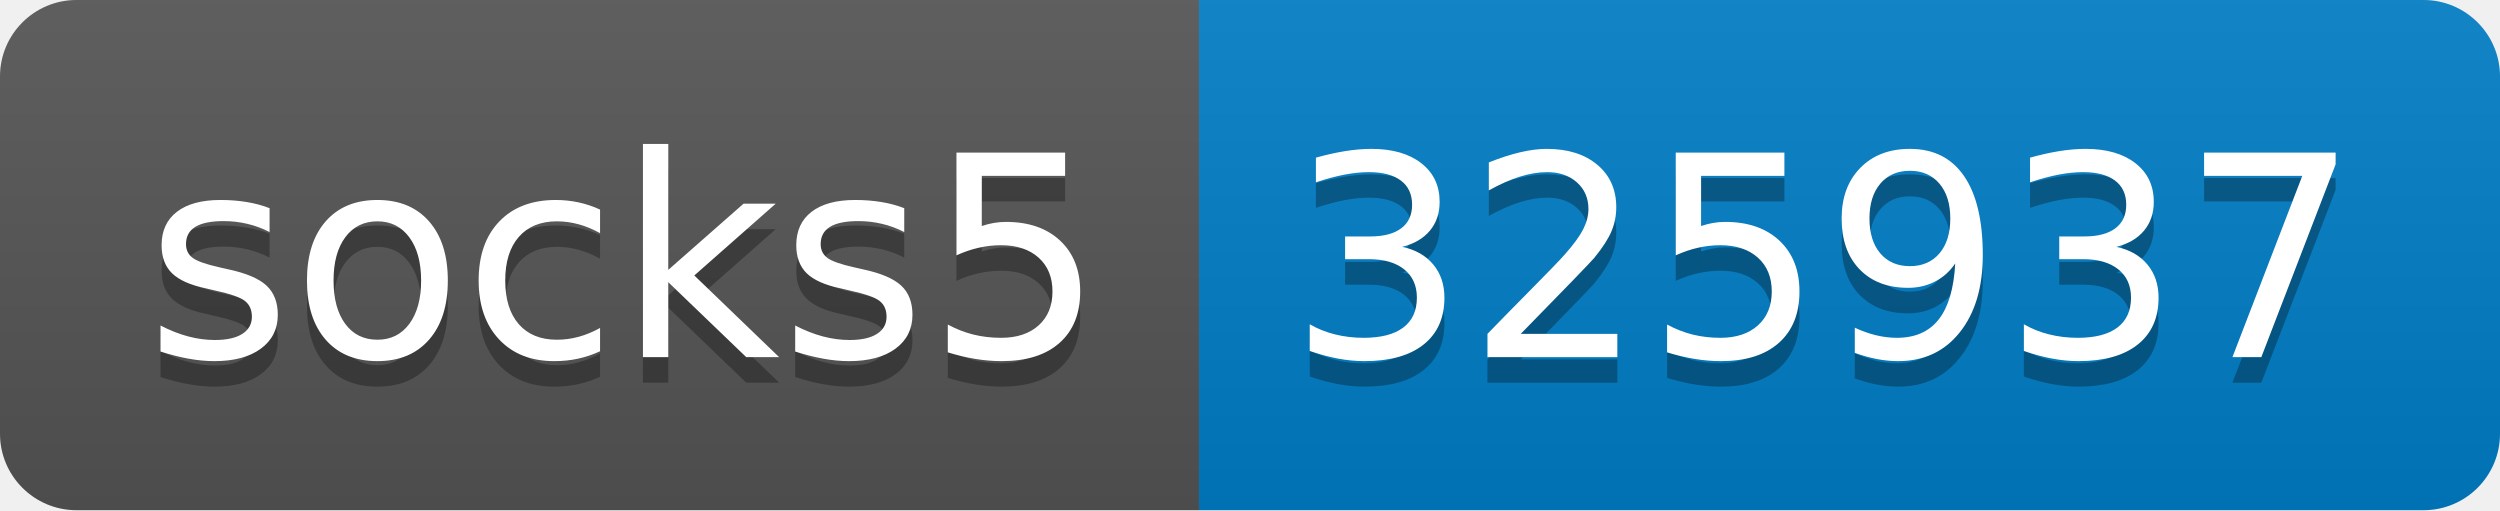
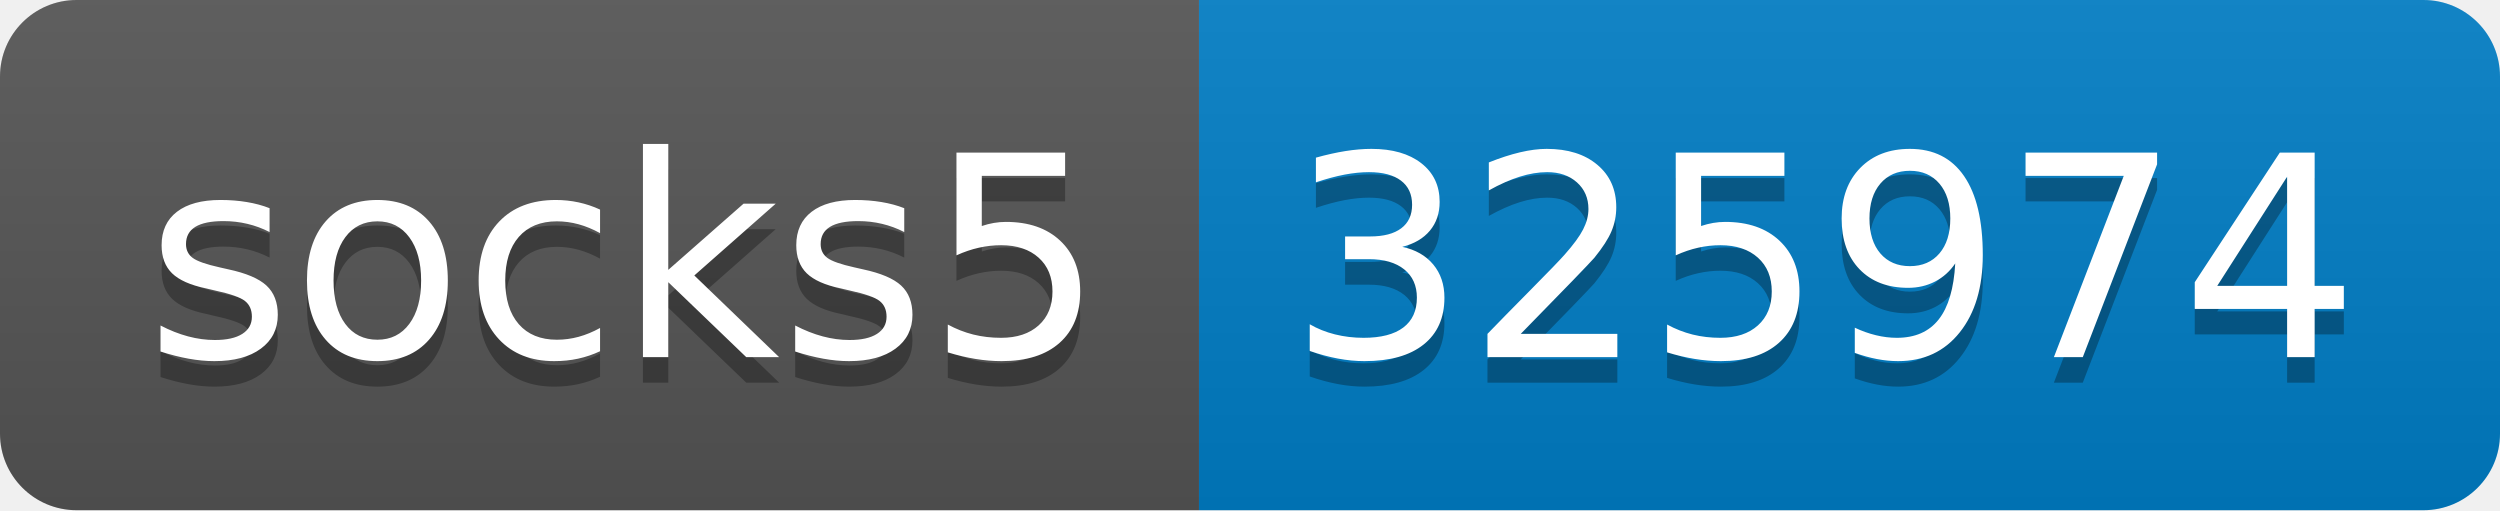
- <svg xmlns="http://www.w3.org/2000/svg" width="98" height="20" role="img" aria-label="socks5: 325937">
+ <svg xmlns="http://www.w3.org/2000/svg" width="98" height="20" role="img" aria-label="socks5: 325974">
  <linearGradient id="s" x2="0" y2="100%">
    <stop offset="0" stop-color="#bbb" stop-opacity=".1" />
    <stop offset="1" stop-opacity=".1" />
  </linearGradient>
  <clipPath id="r">
    <rect width="98" height="20" rx="3" fill="#fff" />
  </clipPath>
  <g clip-path="url(#r)">
    <rect width="47" height="20" fill="#555" />
    <rect x="47" width="51" height="20" fill="#007ec6" />
    <rect width="98" height="20" fill="url(#s)" />
  </g>
  <g fill="#fff" text-anchor="middle" font-family="Verdana,Geneva,DejaVu Sans,sans-serif" text-rendering="geometricPrecision" font-size="110">
    <text aria-hidden="true" x="245" y="150" fill="#010101" fill-opacity=".3" transform="scale(.1)" textLength="370">socks5</text>
    <text x="245" y="140" transform="scale(.1)" fill="#fff" textLength="370">socks5</text>
-     <text aria-hidden="true" x="715" y="150" fill="#010101" fill-opacity=".3" transform="scale(.1)" textLength="410">325937</text>
-     <text x="715" y="140" transform="scale(.1)" fill="#fff" textLength="410">325937</text>
+     <text aria-hidden="true" x="715" y="150" fill="#010101" fill-opacity=".3" transform="scale(.1)" textLength="410">325974</text>
+     <text x="715" y="140" transform="scale(.1)" fill="#fff" textLength="410">325974</text>
  </g>
</svg>
